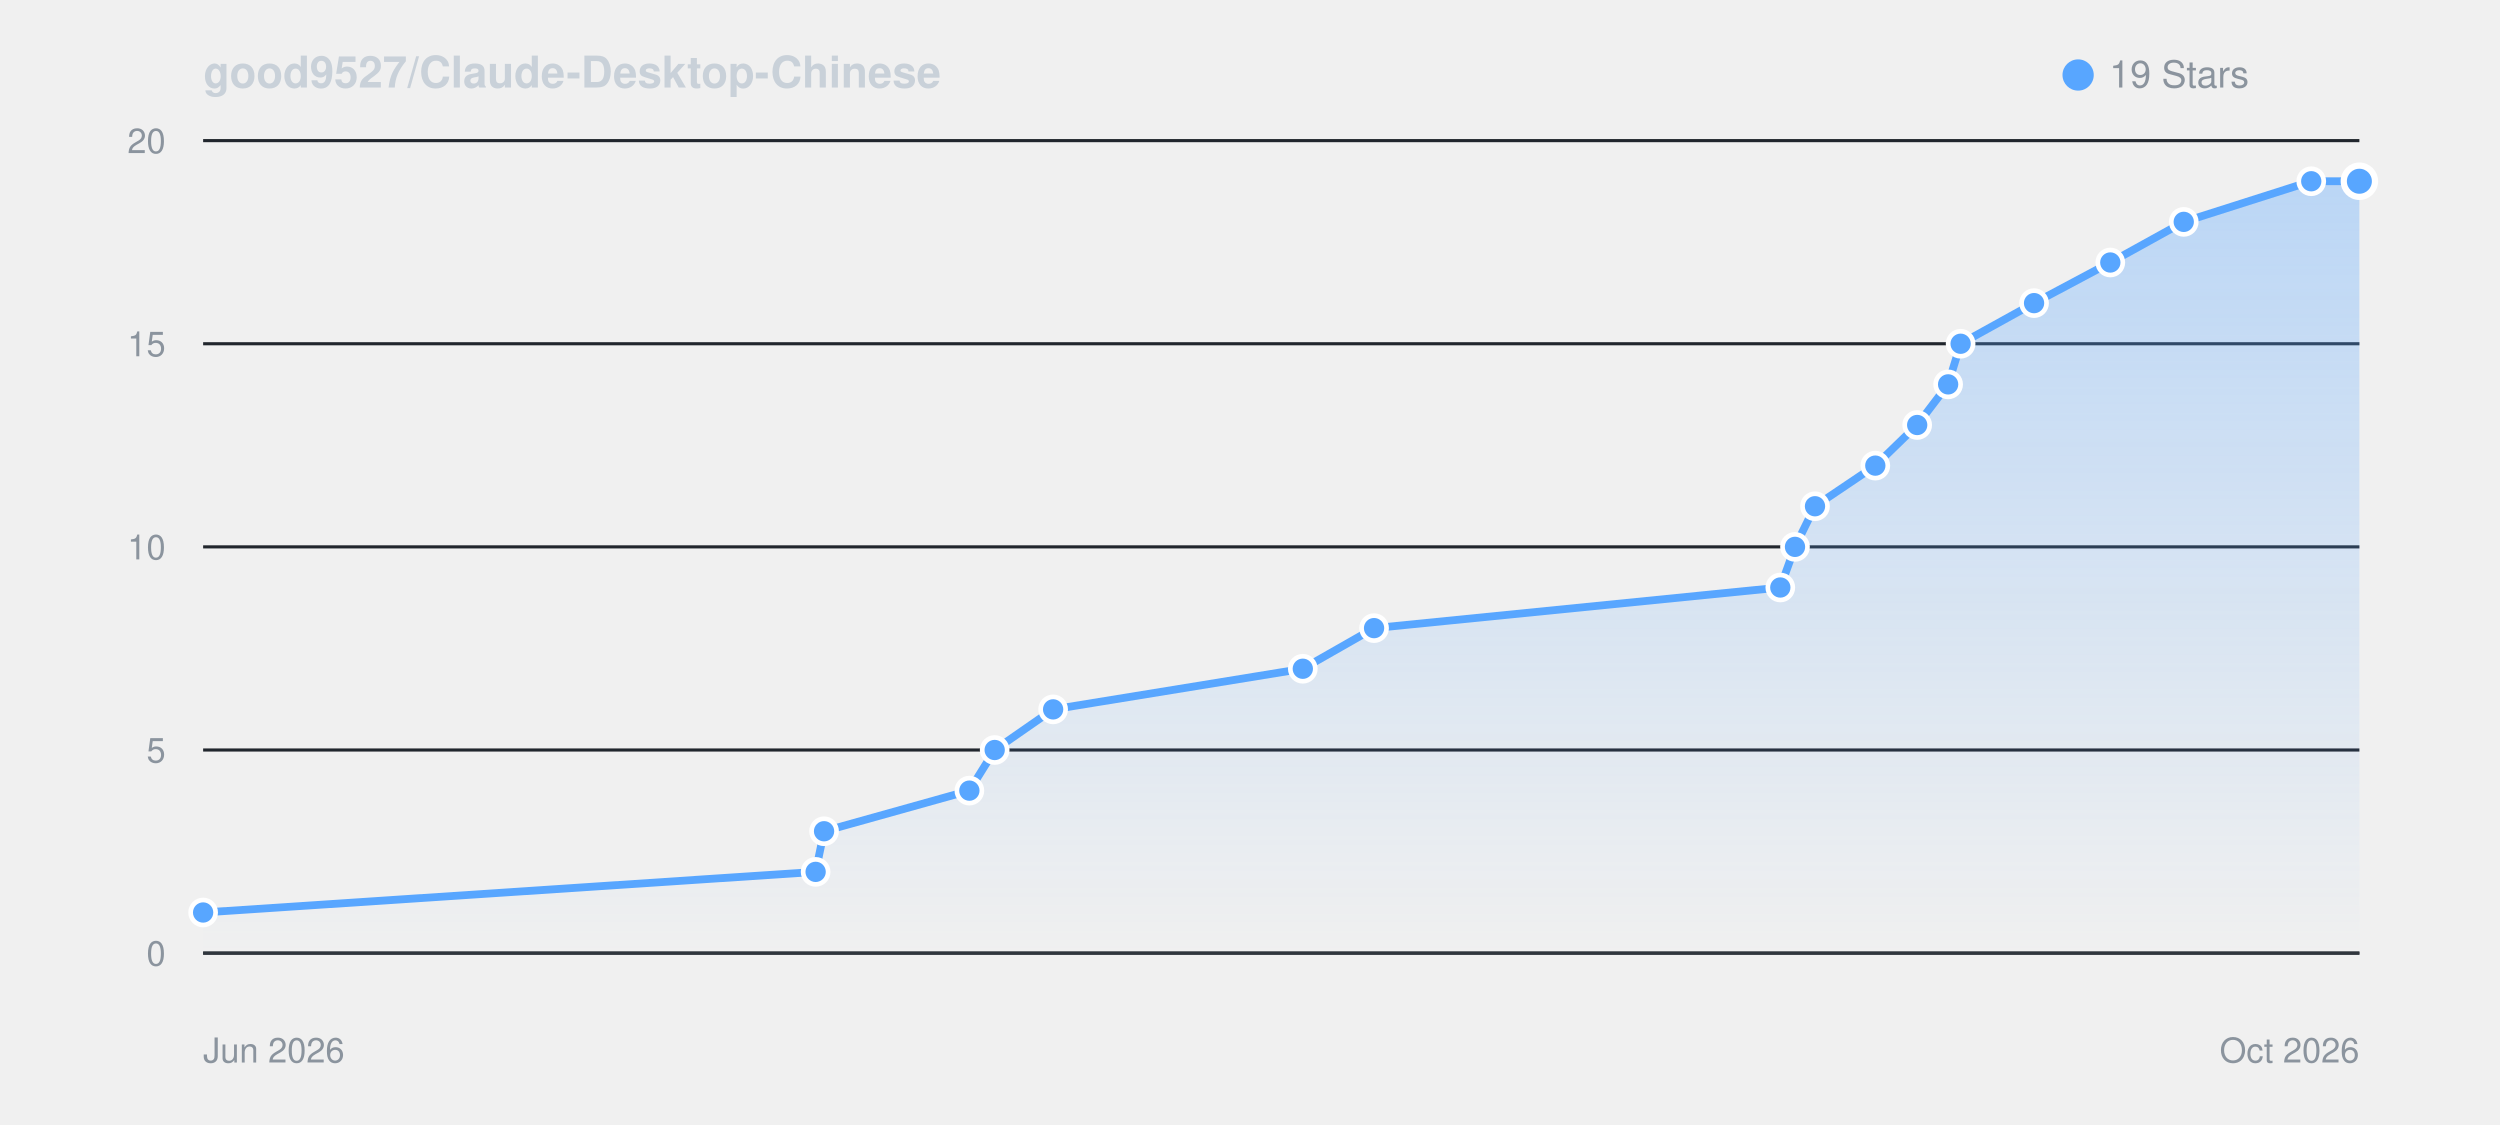
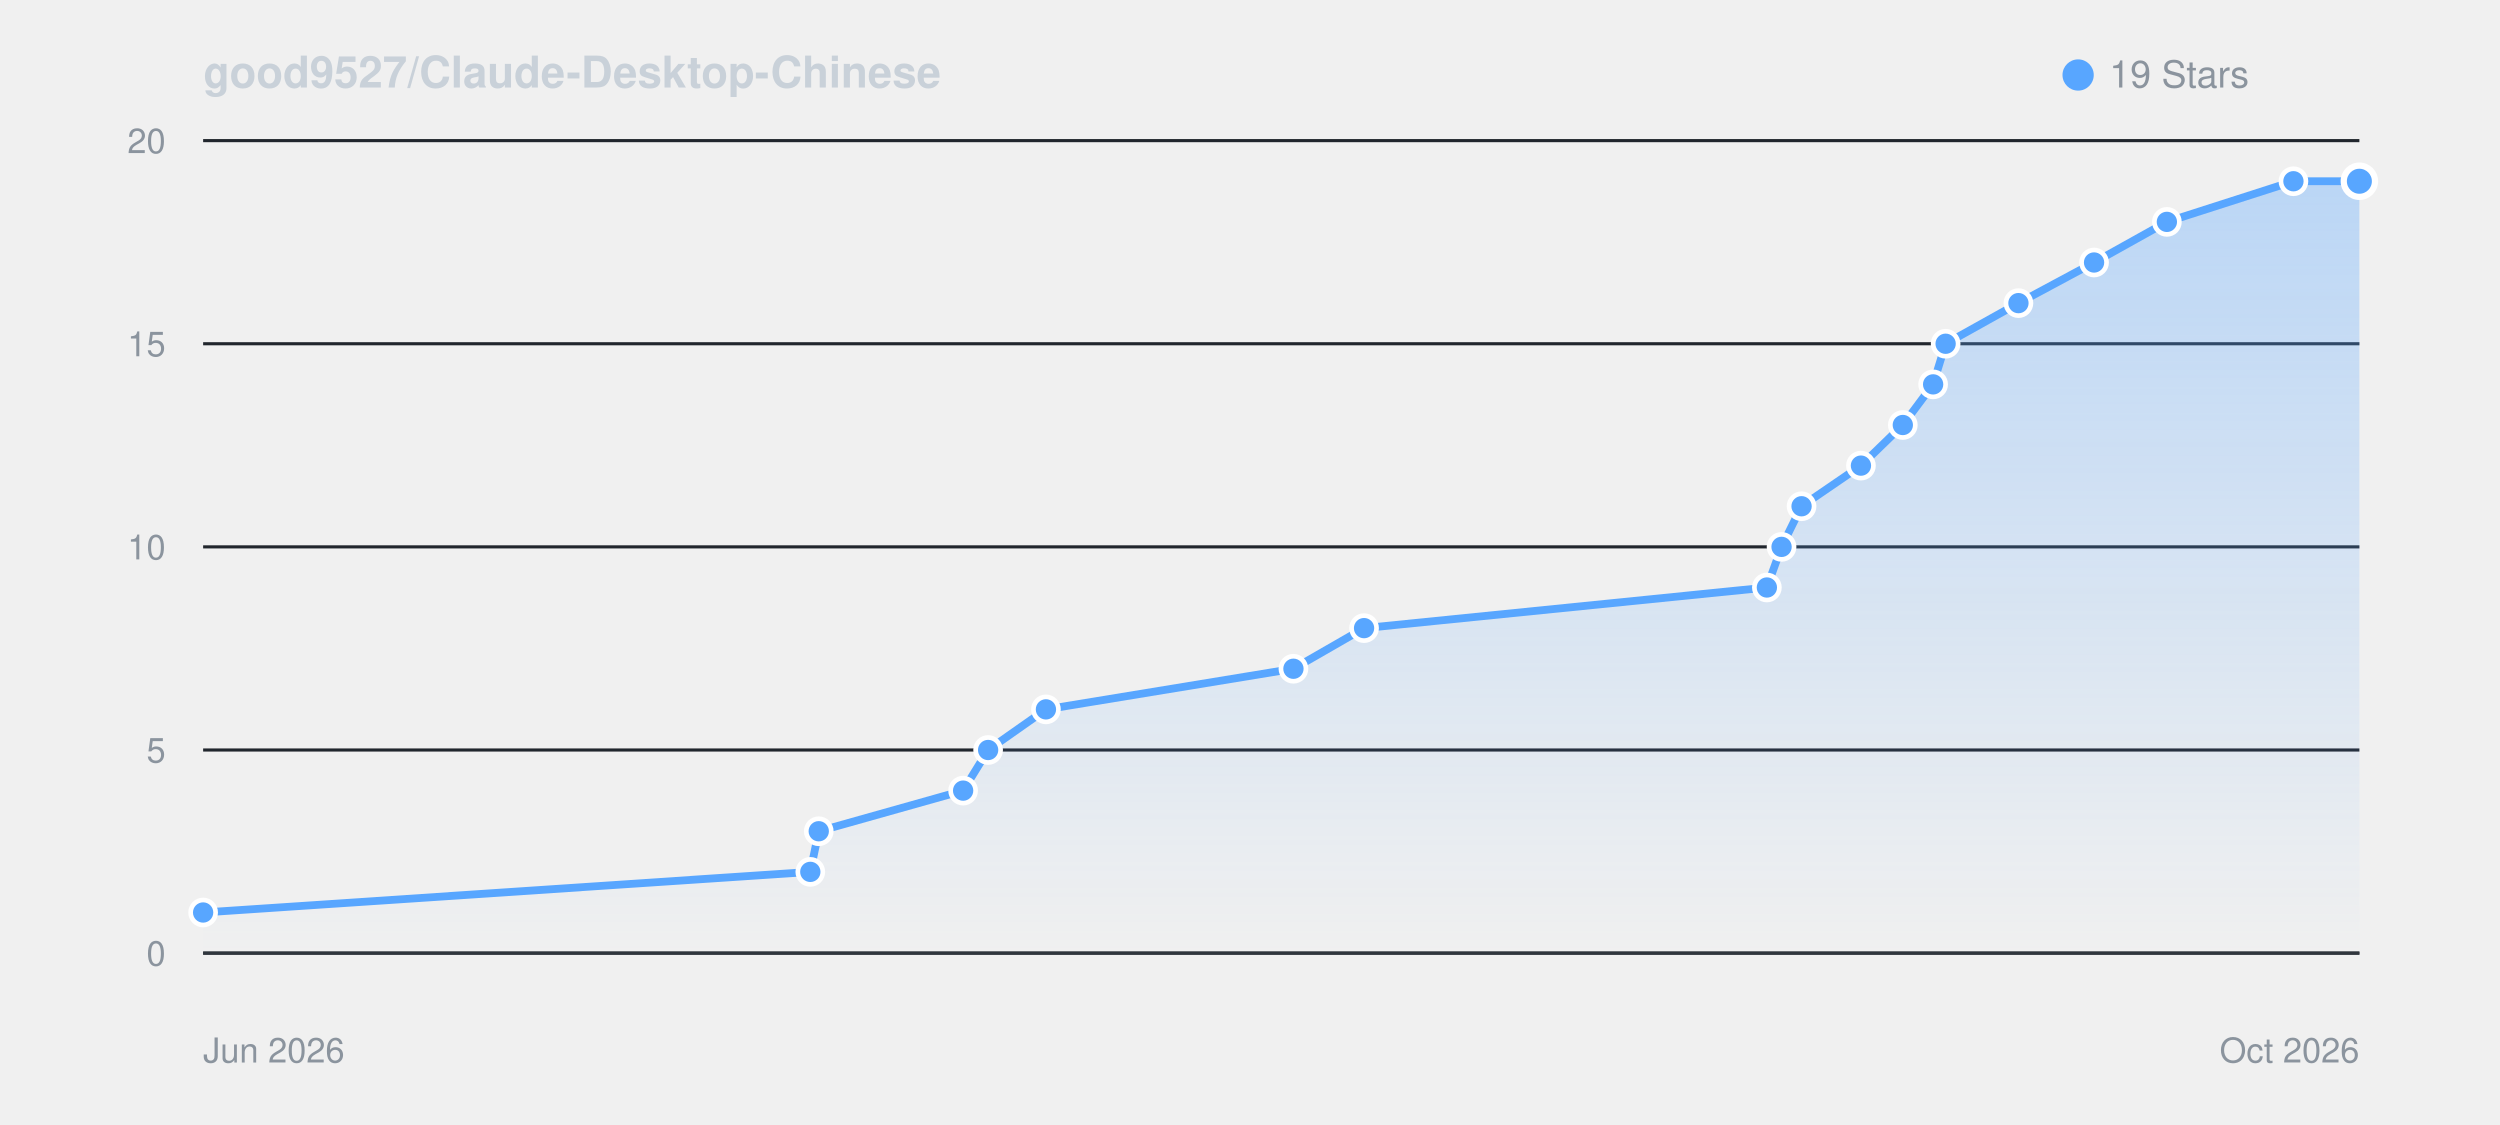
<svg xmlns="http://www.w3.org/2000/svg" viewBox="0 0 800 360" width="100%" height="auto" style="background: #0d1117; border-radius: 8px; border: 1px solid #30363d; font-family: -apple-system, BlinkMacSystemFont, Segoe UI, Helvetica, Arial, sans-serif;">
  <defs>
    <linearGradient id="starGrad_dark" x1="0%" y1="0%" x2="0%" y2="100%">
      <stop offset="0%" stop-color="rgba(88, 166, 255, 0.35)" />
      <stop offset="100%" stop-color="rgba(88, 166, 255, 0.0)" />
    </linearGradient>
  </defs>
  <text x="65" y="28" font-size="14" font-weight="600" fill="#c9d1d9">good9527/Claude-Desktop-Chinese</text>
  <circle cx="665" cy="24" r="5" fill="#58a6ff" />
  <text x="675" y="28" font-size="12" fill="#8b949e">19 Stars</text>
  <line x1="65" y1="305.0" x2="755" y2="305.0" stroke="#21262d" stroke-width="1" />
  <text x="53" y="309.0" font-size="11" fill="#8b949e" text-anchor="end">0</text>
  <line x1="65" y1="240.0" x2="755" y2="240.0" stroke="#21262d" stroke-width="1" />
  <text x="53" y="244.0" font-size="11" fill="#8b949e" text-anchor="end">5</text>
  <line x1="65" y1="175.0" x2="755" y2="175.0" stroke="#21262d" stroke-width="1" />
  <text x="53" y="179.0" font-size="11" fill="#8b949e" text-anchor="end">10</text>
  <line x1="65" y1="110.0" x2="755" y2="110.0" stroke="#21262d" stroke-width="1" />
  <text x="53" y="114.0" font-size="11" fill="#8b949e" text-anchor="end">15</text>
  <line x1="65" y1="45.0" x2="755" y2="45.0" stroke="#21262d" stroke-width="1" />
  <text x="53" y="49.0" font-size="11" fill="#8b949e" text-anchor="end">20</text>
  <line x1="65" y1="305" x2="755" y2="305" stroke="#30363d" stroke-width="1" />
  <text x="65" y="340" font-size="11" fill="#8b949e">Jun 2026</text>
  <text x="755" y="340" font-size="11" fill="#8b949e" text-anchor="end">Oct 2026</text>
-   <path d="M 65.0 292.0 L 261.0 279.0 L 263.7 266.0 L 310.2 253.0 L 318.3 240.0 L 337.0 227.0 L 416.9 214.0 L 439.7 201.0 L 569.7 188.0 L 574.4 175.0 L 580.8 162.0 L 600.1 149.0 L 613.5 136.0 L 623.4 123.0 L 627.4 110.0 L 650.9 97.0 L 675.3 84.0 L 698.8 71.0 L 739.6 58.0 L 755.0 58.0 L 755.0 305.0 L 65.0 305.0 Z" fill="url(#starGrad_dark)" />
-   <path d="M 65.0 292.0 L 261.0 279.0 L 263.7 266.0 L 310.2 253.0 L 318.3 240.0 L 337.0 227.0 L 416.9 214.0 L 439.7 201.0 L 569.7 188.0 L 574.4 175.0 L 580.8 162.0 L 600.1 149.0 L 613.5 136.0 L 623.4 123.0 L 627.4 110.0 L 650.9 97.0 L 675.3 84.0 L 698.8 71.0 L 739.6 58.0 L 755.0 58.0" fill="none" stroke="#58a6ff" stroke-width="2.5" stroke-linecap="round" stroke-linejoin="round" />
+   <path d="M 65.0 292.0 L 259.3 279.0 L 262.0 266.0 L 308.2 253.0 L 316.2 240.0 L 334.7 227.0 L 413.9 214.0 L 436.5 201.0 L 565.4 188.0 L 570.1 175.0 L 576.5 162.0 L 595.5 149.0 L 608.9 136.0 L 618.6 123.0 L 622.6 110.0 L 645.9 97.0 L 670.1 84.0 L 693.4 71.0 L 733.9 58.0 L 755.0 58.0 L 755.0 305.0 L 65.0 305.0 Z" fill="url(#starGrad_dark)" />
+   <path d="M 65.0 292.0 L 259.3 279.0 L 262.0 266.0 L 308.2 253.0 L 316.2 240.0 L 334.7 227.0 L 413.9 214.0 L 436.5 201.0 L 565.4 188.0 L 570.1 175.0 L 576.5 162.0 L 595.5 149.0 L 608.9 136.0 L 618.6 123.0 L 622.6 110.0 L 645.9 97.0 L 670.1 84.0 L 693.4 71.0 L 733.9 58.0 L 755.0 58.0" fill="none" stroke="#58a6ff" stroke-width="2.5" stroke-linecap="round" stroke-linejoin="round" />
  <circle cx="65.0" cy="292.0" r="4" fill="#58a6ff" stroke="#fff" stroke-width="1.5" />
-   <circle cx="261.0" cy="279.0" r="4" fill="#58a6ff" stroke="#fff" stroke-width="1.5" />
-   <circle cx="263.7" cy="266.0" r="4" fill="#58a6ff" stroke="#fff" stroke-width="1.5" />
-   <circle cx="310.2" cy="253.0" r="4" fill="#58a6ff" stroke="#fff" stroke-width="1.5" />
-   <circle cx="318.3" cy="240.0" r="4" fill="#58a6ff" stroke="#fff" stroke-width="1.5" />
-   <circle cx="337.0" cy="227.0" r="4" fill="#58a6ff" stroke="#fff" stroke-width="1.5" />
-   <circle cx="416.9" cy="214.0" r="4" fill="#58a6ff" stroke="#fff" stroke-width="1.5" />
-   <circle cx="439.7" cy="201.0" r="4" fill="#58a6ff" stroke="#fff" stroke-width="1.5" />
-   <circle cx="569.7" cy="188.0" r="4" fill="#58a6ff" stroke="#fff" stroke-width="1.5" />
-   <circle cx="574.4" cy="175.0" r="4" fill="#58a6ff" stroke="#fff" stroke-width="1.5" />
-   <circle cx="580.8" cy="162.0" r="4" fill="#58a6ff" stroke="#fff" stroke-width="1.5" />
-   <circle cx="600.1" cy="149.0" r="4" fill="#58a6ff" stroke="#fff" stroke-width="1.5" />
-   <circle cx="613.5" cy="136.0" r="4" fill="#58a6ff" stroke="#fff" stroke-width="1.5" />
-   <circle cx="623.4" cy="123.0" r="4" fill="#58a6ff" stroke="#fff" stroke-width="1.5" />
-   <circle cx="627.4" cy="110.0" r="4" fill="#58a6ff" stroke="#fff" stroke-width="1.5" />
-   <circle cx="650.9" cy="97.0" r="4" fill="#58a6ff" stroke="#fff" stroke-width="1.5" />
-   <circle cx="675.3" cy="84.0" r="4" fill="#58a6ff" stroke="#fff" stroke-width="1.5" />
-   <circle cx="698.8" cy="71.0" r="4" fill="#58a6ff" stroke="#fff" stroke-width="1.5" />
-   <circle cx="739.6" cy="58.0" r="4" fill="#58a6ff" stroke="#fff" stroke-width="1.5" />
+   <circle cx="259.3" cy="279.0" r="4" fill="#58a6ff" stroke="#fff" stroke-width="1.5" />
+   <circle cx="262.0" cy="266.0" r="4" fill="#58a6ff" stroke="#fff" stroke-width="1.5" />
+   <circle cx="308.2" cy="253.0" r="4" fill="#58a6ff" stroke="#fff" stroke-width="1.5" />
+   <circle cx="316.2" cy="240.0" r="4" fill="#58a6ff" stroke="#fff" stroke-width="1.5" />
+   <circle cx="334.7" cy="227.0" r="4" fill="#58a6ff" stroke="#fff" stroke-width="1.5" />
+   <circle cx="413.9" cy="214.0" r="4" fill="#58a6ff" stroke="#fff" stroke-width="1.5" />
+   <circle cx="436.5" cy="201.0" r="4" fill="#58a6ff" stroke="#fff" stroke-width="1.5" />
+   <circle cx="565.4" cy="188.0" r="4" fill="#58a6ff" stroke="#fff" stroke-width="1.5" />
+   <circle cx="570.1" cy="175.0" r="4" fill="#58a6ff" stroke="#fff" stroke-width="1.5" />
+   <circle cx="576.5" cy="162.0" r="4" fill="#58a6ff" stroke="#fff" stroke-width="1.5" />
+   <circle cx="595.5" cy="149.0" r="4" fill="#58a6ff" stroke="#fff" stroke-width="1.5" />
+   <circle cx="608.9" cy="136.0" r="4" fill="#58a6ff" stroke="#fff" stroke-width="1.5" />
+   <circle cx="618.6" cy="123.0" r="4" fill="#58a6ff" stroke="#fff" stroke-width="1.5" />
+   <circle cx="622.6" cy="110.0" r="4" fill="#58a6ff" stroke="#fff" stroke-width="1.5" />
+   <circle cx="645.9" cy="97.0" r="4" fill="#58a6ff" stroke="#fff" stroke-width="1.5" />
+   <circle cx="670.1" cy="84.0" r="4" fill="#58a6ff" stroke="#fff" stroke-width="1.5" />
+   <circle cx="693.4" cy="71.0" r="4" fill="#58a6ff" stroke="#fff" stroke-width="1.5" />
+   <circle cx="733.9" cy="58.0" r="4" fill="#58a6ff" stroke="#fff" stroke-width="1.5" />
  <circle cx="755.0" cy="58.0" r="5" fill="#58a6ff" stroke="#fff" stroke-width="2" />
</svg>
